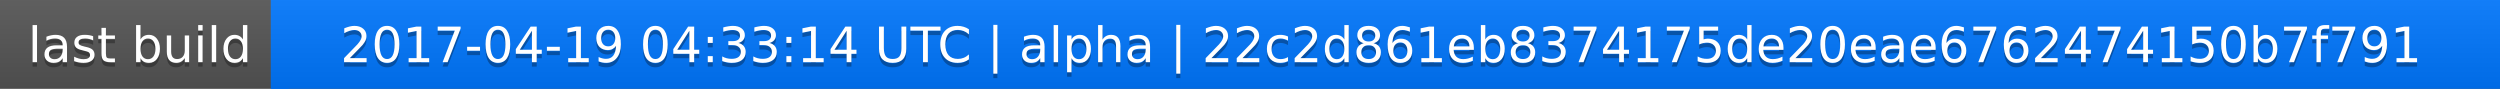
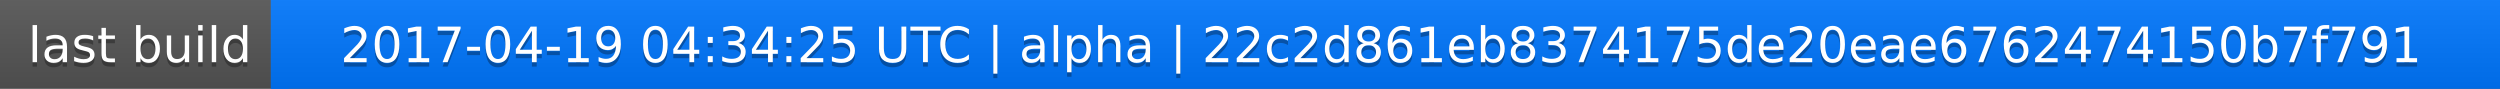
<svg xmlns="http://www.w3.org/2000/svg" width="563" height="20">
  <linearGradient id="a" x2="0" y2="100%">
    <stop offset="0" stop-color="#bbb" stop-opacity=".1" />
    <stop offset="1" stop-opacity=".1" />
  </linearGradient>
  <rect rx="0" width="563" height="20" fill="#555" />
  <rect rx="0" x="61" width="502" height="20" fill="#07f" />
  <path fill="#07f" d="M61 0h4v20h-4z" />
  <rect rx="0" width="563" height="20" fill="url(#a)" />
  <g fill="#fff" text-anchor="middle" font-family="DejaVu Sans,Verdana,Geneva,sans-serif" font-size="11">
    <text x="31.5" y="15" fill="#010101" fill-opacity=".3">last build</text>
    <text x="31.5" y="14">last build</text>
-     <text x="311" y="15" fill="#010101" fill-opacity=".3">2017-04-19 04:33:14 UTC | alpha | 22c2d861eb8374175de20eae6762474150b7f791</text>
-     <text x="311" y="14">2017-04-19 04:33:14 UTC | alpha | 22c2d861eb8374175de20eae6762474150b7f791</text>
+     <text x="311" y="15" fill="#010101" fill-opacity=".3">2017-04-19 04:34:25 UTC | alpha | 22c2d861eb8374175de20eae6762474150b7f791</text>
+     <text x="311" y="14">2017-04-19 04:34:25 UTC | alpha | 22c2d861eb8374175de20eae6762474150b7f791</text>
  </g>
</svg>
